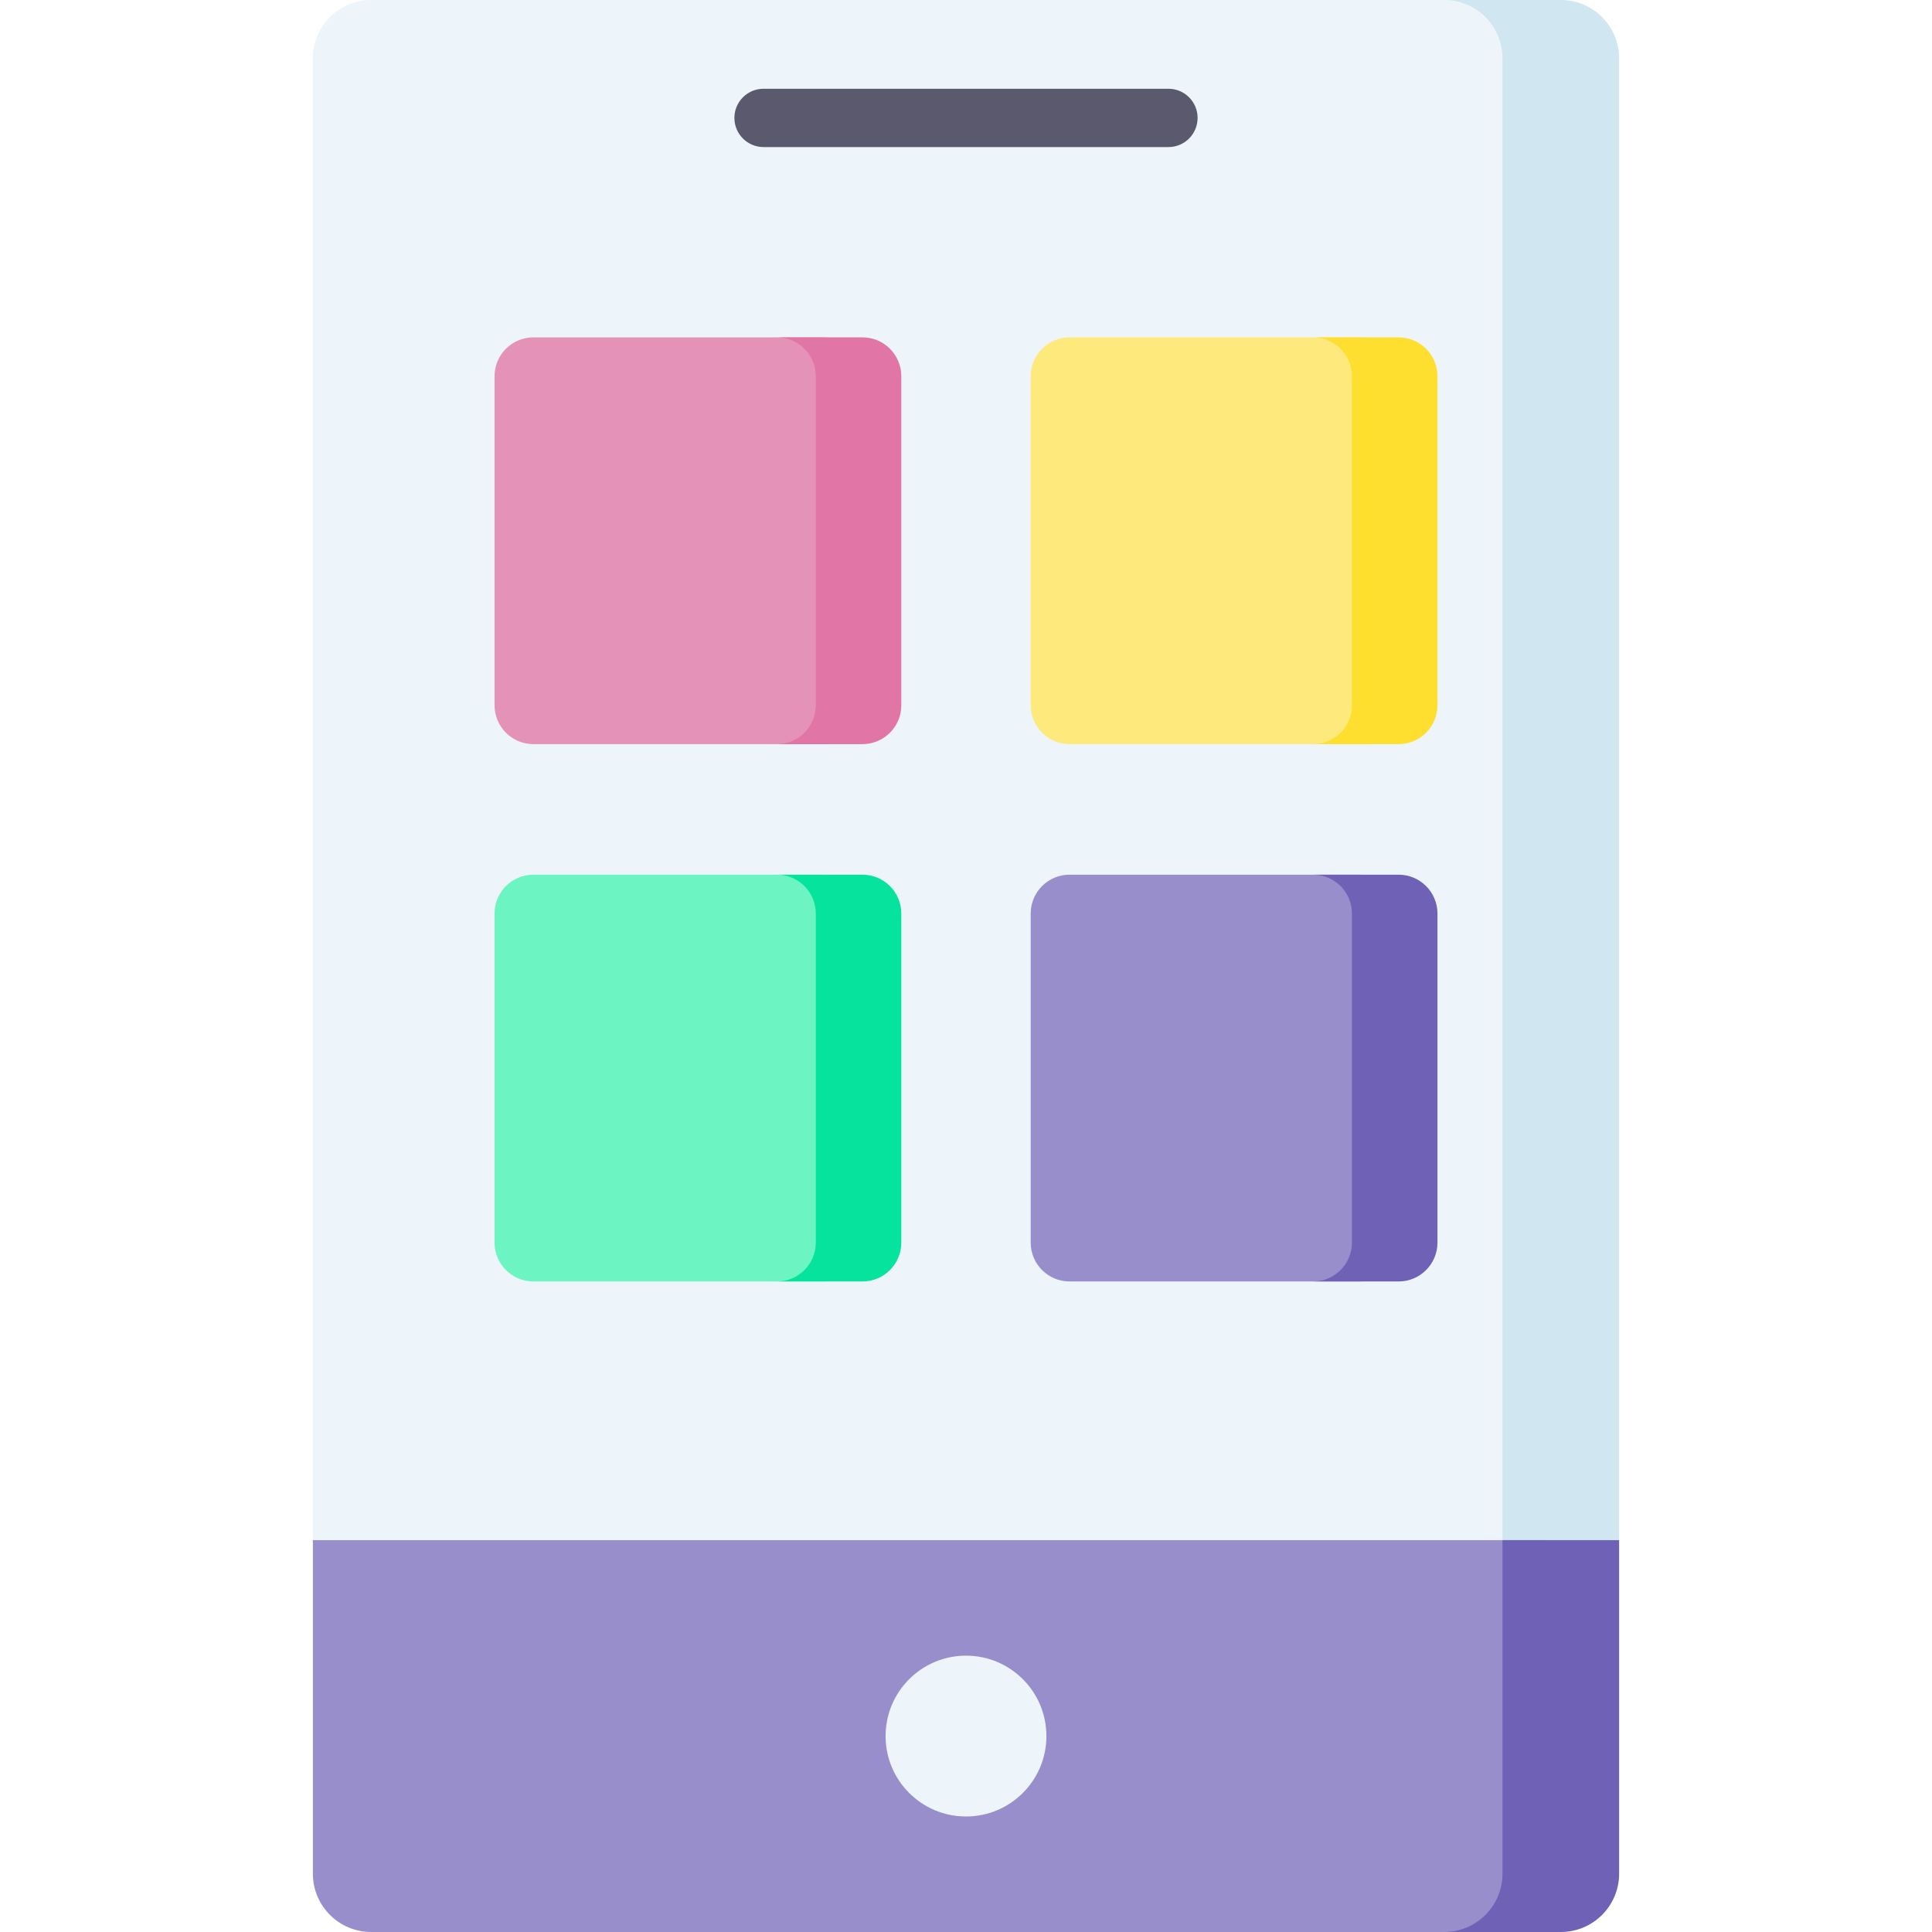
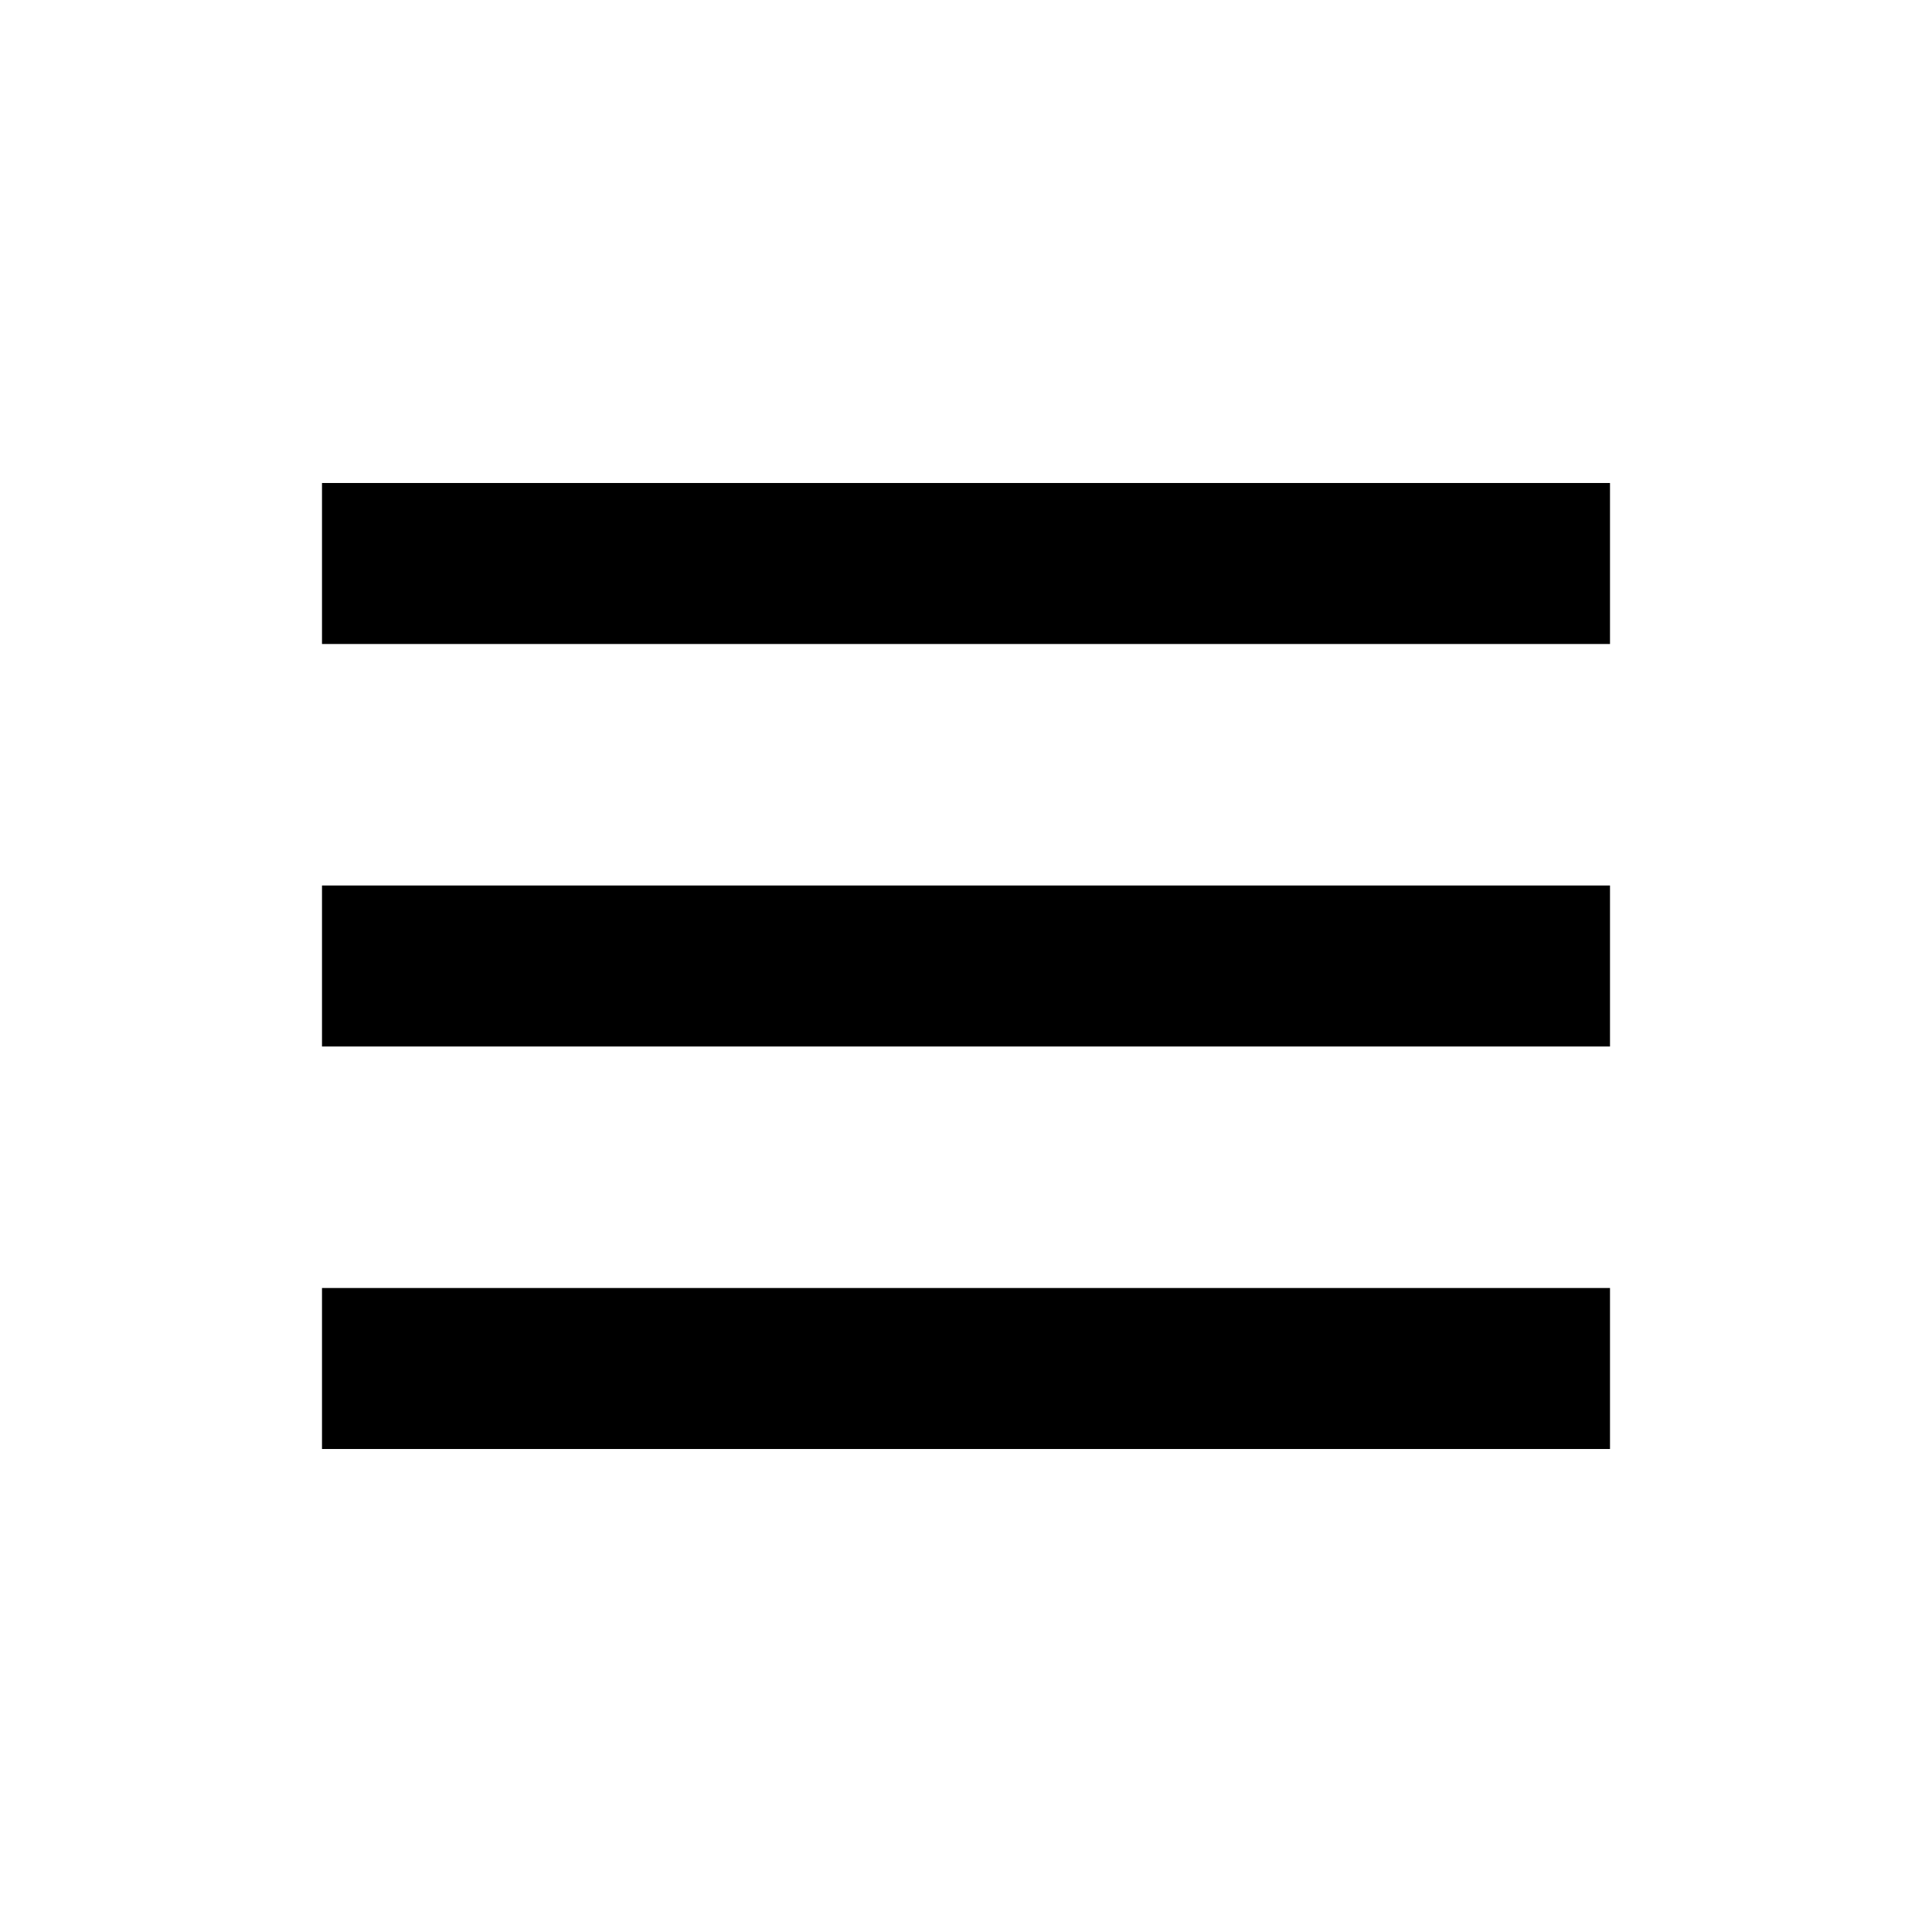
- <svg xmlns="http://www.w3.org/2000/svg" id="Capa_1" enable-background="new 0 0 497 497" height="512" viewBox="0 0 497 497" width="512">
-   <g>
-     <path d="m90.489 472c0 8.284 6.716 15 15 15h279.021c8.284 0 15-6.716 15-15v-457c0-8.284-6.716-15-15-15h-289.021c-8.284 0-15 6.716-15 15v381.195z" fill="#edf5fa" />
-     <path d="m401.511 0h-30c8.284 0 15 6.716 15 15v467c0 8.284-6.716 13-15 13h20c8.284 0 15-4.716 15-13l10-85.805v-381.195c0-8.284-6.716-15-15-15z" fill="#d0e7f2" />
-     <path d="m211.859 329.651h-74.642c-5.523 0-10-4.477-10-10v-84.642c0-5.523 4.477-10 10-10h74.642c5.523 0 10 4.477 10 10v84.642c0 5.523-4.477 10-10 10z" fill="#6cf5c2" />
-     <path d="m221.859 225.01h-22c5.523 0 10 4.477 10 10v84.642c0 5.523-4.477 10-10 10h22c5.523 0 10-4.477 10-10v-84.642c0-5.524-4.477-10-10-10z" fill="#05e39c" />
-     <path d="m349.783 329.651h-74.642c-5.523 0-10-4.477-10-10v-84.642c0-5.523 4.477-10 10-10h74.642c5.523 0 10 4.477 10 10v84.642c0 5.523-4.478 10-10 10z" fill="#978ecb" />
-     <path d="m359.783 225.01h-22c5.523 0 10 4.477 10 10v84.642c0 5.523-4.477 10-10 10h22c5.523 0 10-4.477 10-10v-84.642c0-5.524-4.478-10-10-10z" fill="#6e61b6" />
-     <path d="m349.783 191.426h-74.642c-5.523 0-10-4.477-10-10v-84.642c0-5.523 4.477-10 10-10h74.642c5.523 0 10 4.477 10 10v84.642c0 5.523-4.478 10-10 10z" fill="#fee97d" />
-     <path d="m359.783 86.784h-22c5.523 0 10 4.477 10 10v84.642c0 5.523-4.477 10-10 10h22c5.523 0 10-4.477 10-10v-84.642c0-5.523-4.478-10-10-10z" fill="#fedf30" />
-     <path d="m80.489 396.195v85.805c0 8.284 6.716 15 15 15h287.021c8.284 0 15-6.716 15-15v-85.805z" fill="#978ecb" />
-     <g>
-       <path d="m300.579 37.832h-104.159c-4.142 0-7.5-3.358-7.5-7.5s3.358-7.5 7.5-7.5h104.159c4.143 0 7.5 3.358 7.5 7.5s-3.357 7.5-7.5 7.5z" fill="#5b596d" />
-     </g>
-     <path d="m386.511 396.195v85.805c0 8.284-6.716 15-15 15h30c8.284 0 15-6.716 15-15v-85.805z" fill="#6e61b6" />
-     <circle cx="248.5" cy="446.598" fill="#edf5fa" r="20.686" />
-     <path d="m211.859 191.426h-74.642c-5.523 0-10-4.477-10-10v-84.642c0-5.523 4.477-10 10-10h74.642c5.523 0 10 4.477 10 10v84.642c0 5.523-4.477 10-10 10z" fill="#e592b8" />
-     <path d="m221.859 86.784h-22c5.523 0 10 4.477 10 10v84.642c0 5.523-4.477 10-10 10h22c5.523 0 10-4.477 10-10v-84.642c0-5.523-4.477-10-10-10z" fill="#e175a5" />
-   </g>
+ <svg xmlns="http://www.w3.org/2000/svg" width="24" height="24" viewBox="0 0 24 24">
+   <path d="M4 6h16v2H4zm0 5h16v2H4zm0 5h16v2H4z" />
</svg>
